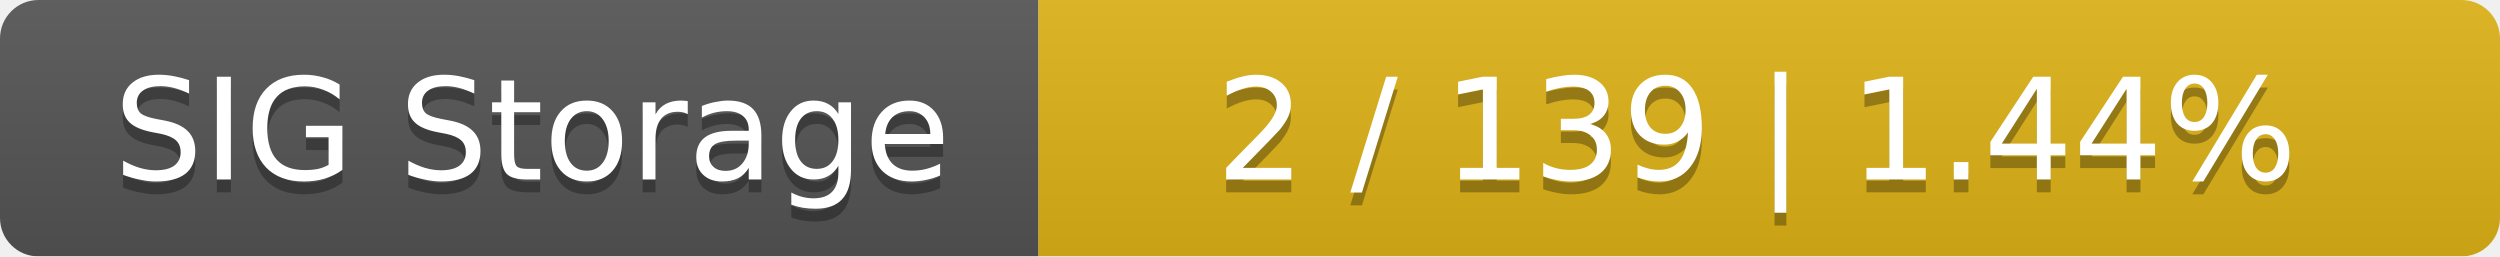
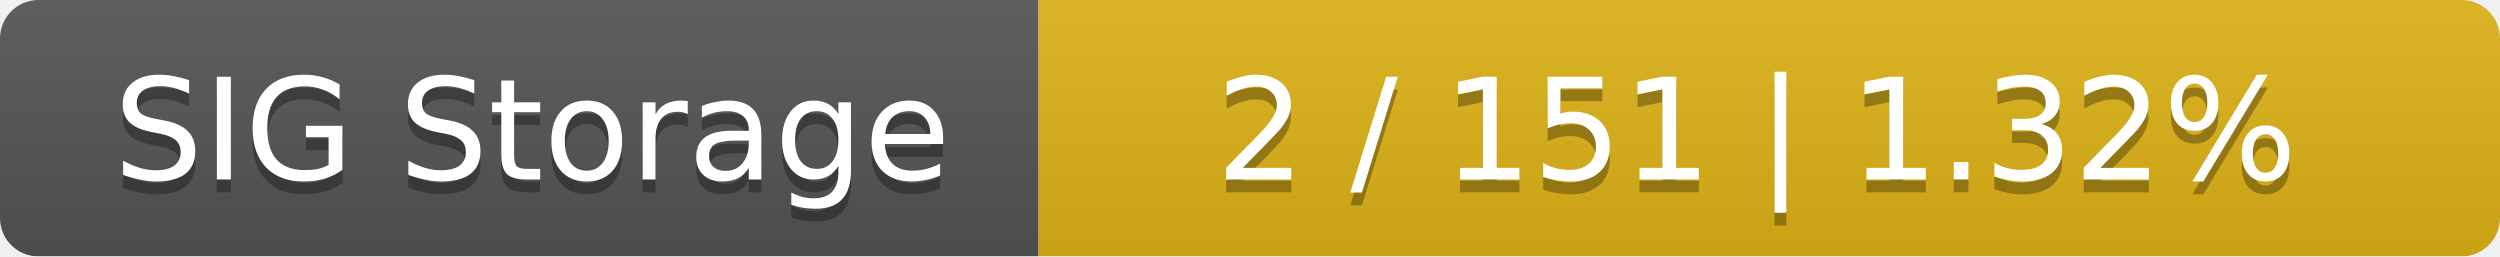
<svg xmlns="http://www.w3.org/2000/svg" width="195" height="20">
  <linearGradient id="smooth" x2="0" y2="100%">
    <stop offset="0" stop-color="#bbb" stop-opacity=".1" />
    <stop offset="1" stop-opacity=".1" />
  </linearGradient>
  <mask id="round">
    <rect width="195" height="20" rx="3" fill="#fff" />
  </mask>
  <g mask="url(#round)">
    <rect width="81" height="20" fill="#555" />
    <rect x="81" width="114" height="20" fill="#dfb317" />
    <rect width="195" height="20" fill="url(#smooth)" />
  </g>
  <g fill="#fff" text-anchor="middle" font-family="DejaVu Sans,Verdana,Geneva,sans-serif" font-size="11">
    <text x="41.5" y="15" fill="#010101" fill-opacity=".3">SIG Storage</text>
    <text x="41.5" y="14">SIG Storage</text>
-     <text x="137" y="15" fill="#010101" fill-opacity=".3">2 / 139    |    1.44%</text>
-     <text x="137" y="14">2 / 139    |    1.44%</text>
+     <text x="137" y="15" fill="#010101" fill-opacity=".3">2 / 151    |    1.32%</text>
+     <text x="137" y="14">2 / 151    |    1.32%</text>
  </g>
</svg>
